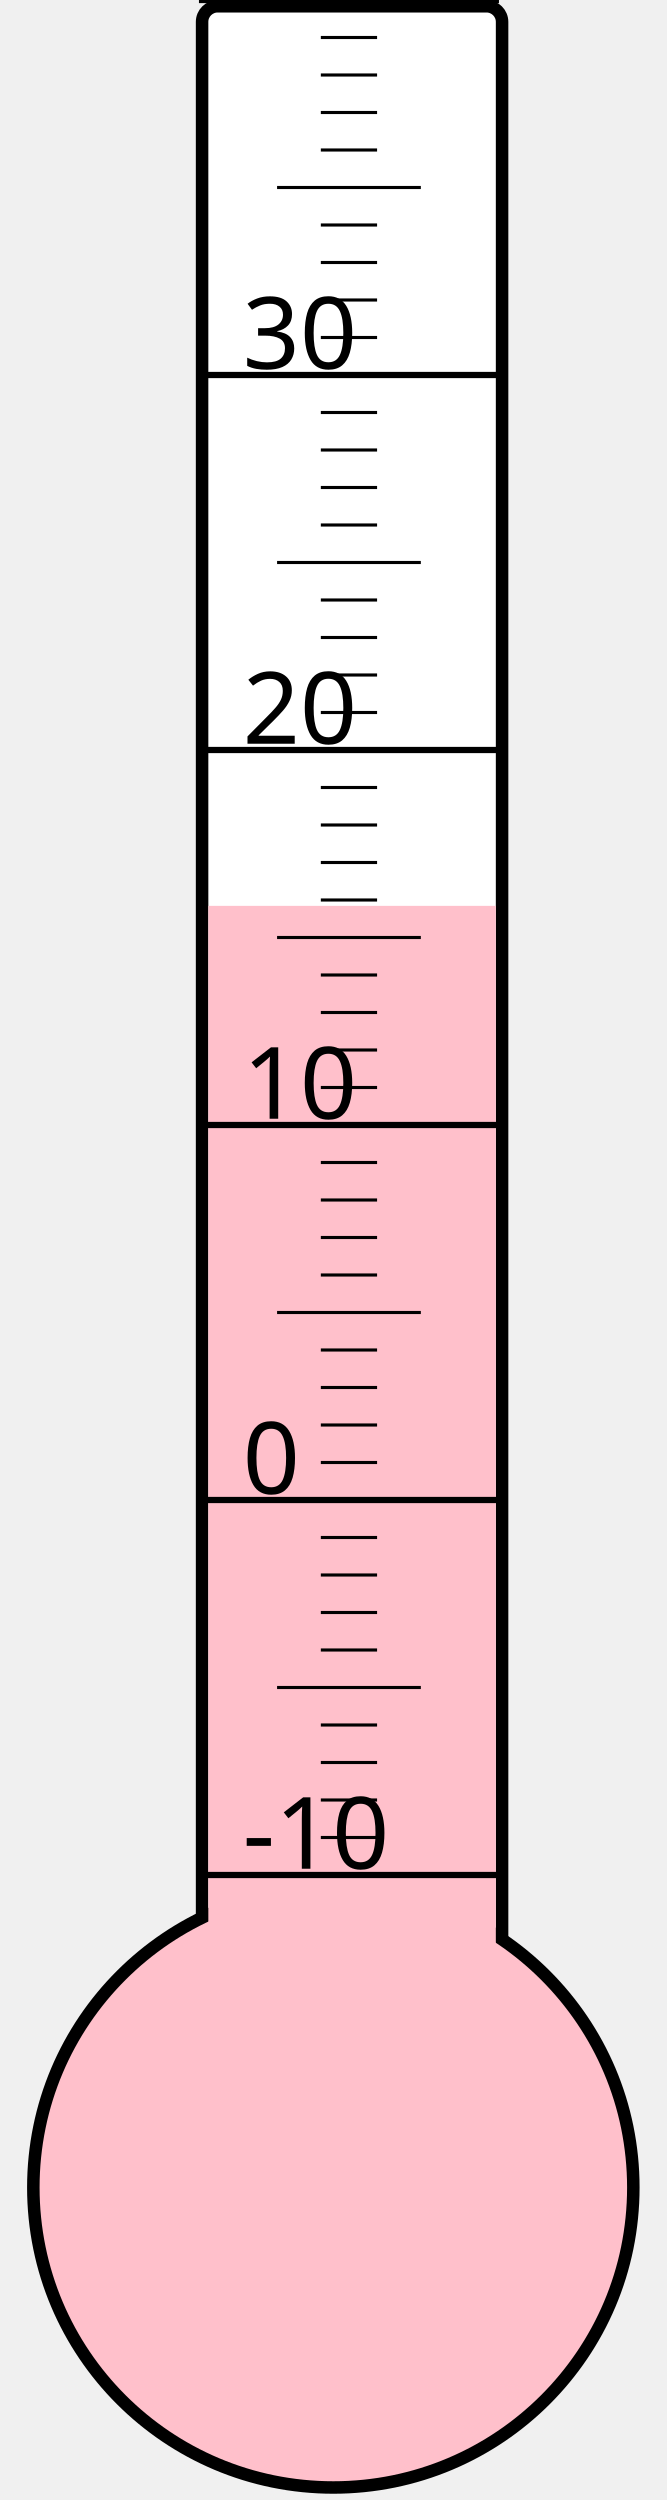
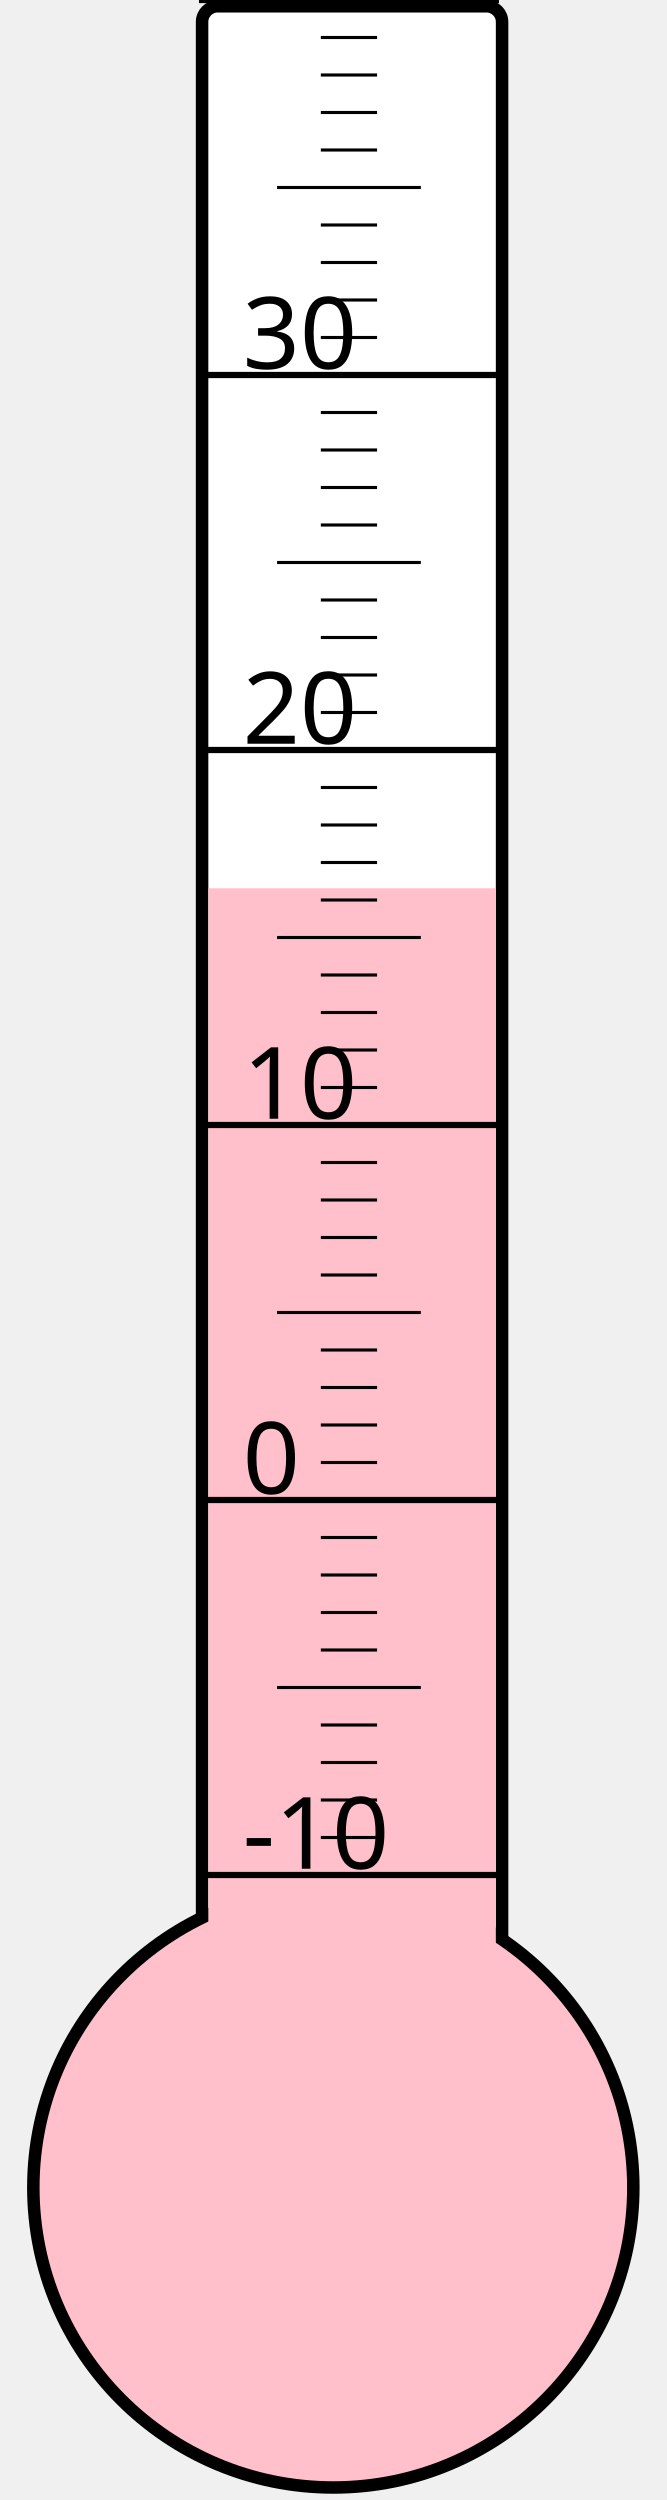
<svg xmlns="http://www.w3.org/2000/svg" width="40px" height="150px" viewBox="0 0 200 800">
  <rect width="200" height="800" x="0" y="0" style="fill: #ffffeb; fill-opacity: 0;" />
  <rect width="96" height="680" x="58" y="2" rx="5" ry="5" style="fill: white; fill-opacity: 1; stroke: black; stroke-width: 4;" />
  <circle cx="100" cy="700" r="96" style="fill: pink; stroke: black; stroke-width: 4;" />
-   <rect width="92" height="410.125" x="60" y="289.875" style="fill: pink; fill-opacity: 1; stroke-width: 0;" />
+   <rect width="92" height="415.75" x="60" y="284.25" style="fill: pink; fill-opacity: 1; stroke-width: 0;" />
  <text x="71" y="598" style="font-family: sans-serif; font-size: 24pt;">-10</text>
  <text x="71" y="478" style="font-family: sans-serif; font-size: 24pt;">0</text>
  <text x="71" y="358" style="font-family: sans-serif; font-size: 24pt;">10</text>
  <text x="71" y="238" style="font-family: sans-serif; font-size: 24pt;">20</text>
  <text x="71" y="118" style="font-family: sans-serif; font-size: 24pt;">30</text>
  <g style="stroke: black;">
    <line x1="57" y1="600" x2="153" y2="600" style="stroke-width: 2;" />
    <line x1="96" y1="588" x2="114" y2="588" style="stroke-width: 1;" />
    <line x1="96" y1="576" x2="114" y2="576" style="stroke-width: 1;" />
    <line x1="96" y1="564" x2="114" y2="564" style="stroke-width: 1;" />
    <line x1="96" y1="552" x2="114" y2="552" style="stroke-width: 1;" />
    <line x1="82" y1="540" x2="128" y2="540" style="stroke-width: 1;" />
    <line x1="96" y1="528" x2="114" y2="528" style="stroke-width: 1;" />
    <line x1="96" y1="516" x2="114" y2="516" style="stroke-width: 1;" />
    <line x1="96" y1="504" x2="114" y2="504" style="stroke-width: 1;" />
    <line x1="96" y1="492" x2="114" y2="492" style="stroke-width: 1;" />
    <line x1="57" y1="480" x2="153" y2="480" style="stroke-width: 2;" />
    <line x1="96" y1="468" x2="114" y2="468" style="stroke-width: 1;" />
    <line x1="96" y1="456" x2="114" y2="456" style="stroke-width: 1;" />
    <line x1="96" y1="444" x2="114" y2="444" style="stroke-width: 1;" />
    <line x1="96" y1="432" x2="114" y2="432" style="stroke-width: 1;" />
    <line x1="82" y1="420" x2="128" y2="420" style="stroke-width: 1;" />
    <line x1="96" y1="408" x2="114" y2="408" style="stroke-width: 1;" />
    <line x1="96" y1="396" x2="114" y2="396" style="stroke-width: 1;" />
    <line x1="96" y1="384" x2="114" y2="384" style="stroke-width: 1;" />
    <line x1="96" y1="372" x2="114" y2="372" style="stroke-width: 1;" />
    <line x1="57" y1="360" x2="153" y2="360" style="stroke-width: 2;" />
    <line x1="96" y1="348" x2="114" y2="348" style="stroke-width: 1;" />
    <line x1="96" y1="336" x2="114" y2="336" style="stroke-width: 1;" />
    <line x1="96" y1="324" x2="114" y2="324" style="stroke-width: 1;" />
    <line x1="96" y1="312" x2="114" y2="312" style="stroke-width: 1;" />
    <line x1="82" y1="300" x2="128" y2="300" style="stroke-width: 1;" />
    <line x1="96" y1="288" x2="114" y2="288" style="stroke-width: 1;" />
    <line x1="96" y1="276" x2="114" y2="276" style="stroke-width: 1;" />
    <line x1="96" y1="264" x2="114" y2="264" style="stroke-width: 1;" />
    <line x1="96" y1="252" x2="114" y2="252" style="stroke-width: 1;" />
    <line x1="57" y1="240" x2="153" y2="240" style="stroke-width: 2;" />
    <line x1="96" y1="228" x2="114" y2="228" style="stroke-width: 1;" />
    <line x1="96" y1="216" x2="114" y2="216" style="stroke-width: 1;" />
    <line x1="96" y1="204" x2="114" y2="204" style="stroke-width: 1;" />
    <line x1="96" y1="192" x2="114" y2="192" style="stroke-width: 1;" />
    <line x1="82" y1="180" x2="128" y2="180" style="stroke-width: 1;" />
    <line x1="96" y1="168" x2="114" y2="168" style="stroke-width: 1;" />
    <line x1="96" y1="156" x2="114" y2="156" style="stroke-width: 1;" />
    <line x1="96" y1="144" x2="114" y2="144" style="stroke-width: 1;" />
    <line x1="96" y1="132" x2="114" y2="132" style="stroke-width: 1;" />
    <line x1="57" y1="120" x2="153" y2="120" style="stroke-width: 2;" />
    <line x1="96" y1="108" x2="114" y2="108" style="stroke-width: 1;" />
    <line x1="96" y1="96" x2="114" y2="96" style="stroke-width: 1;" />
    <line x1="96" y1="84" x2="114" y2="84" style="stroke-width: 1;" />
    <line x1="96" y1="72" x2="114" y2="72" style="stroke-width: 1;" />
    <line x1="82" y1="60" x2="128" y2="60" style="stroke-width: 1;" />
    <line x1="96" y1="48" x2="114" y2="48" style="stroke-width: 1;" />
    <line x1="96" y1="36" x2="114" y2="36" style="stroke-width: 1;" />
    <line x1="96" y1="24" x2="114" y2="24" style="stroke-width: 1;" />
    <line x1="96" y1="12" x2="114" y2="12" style="stroke-width: 1;" />
    <line x1="57" y1="0" x2="153" y2="0" style="stroke-width: 2;" />
  </g>
</svg>
